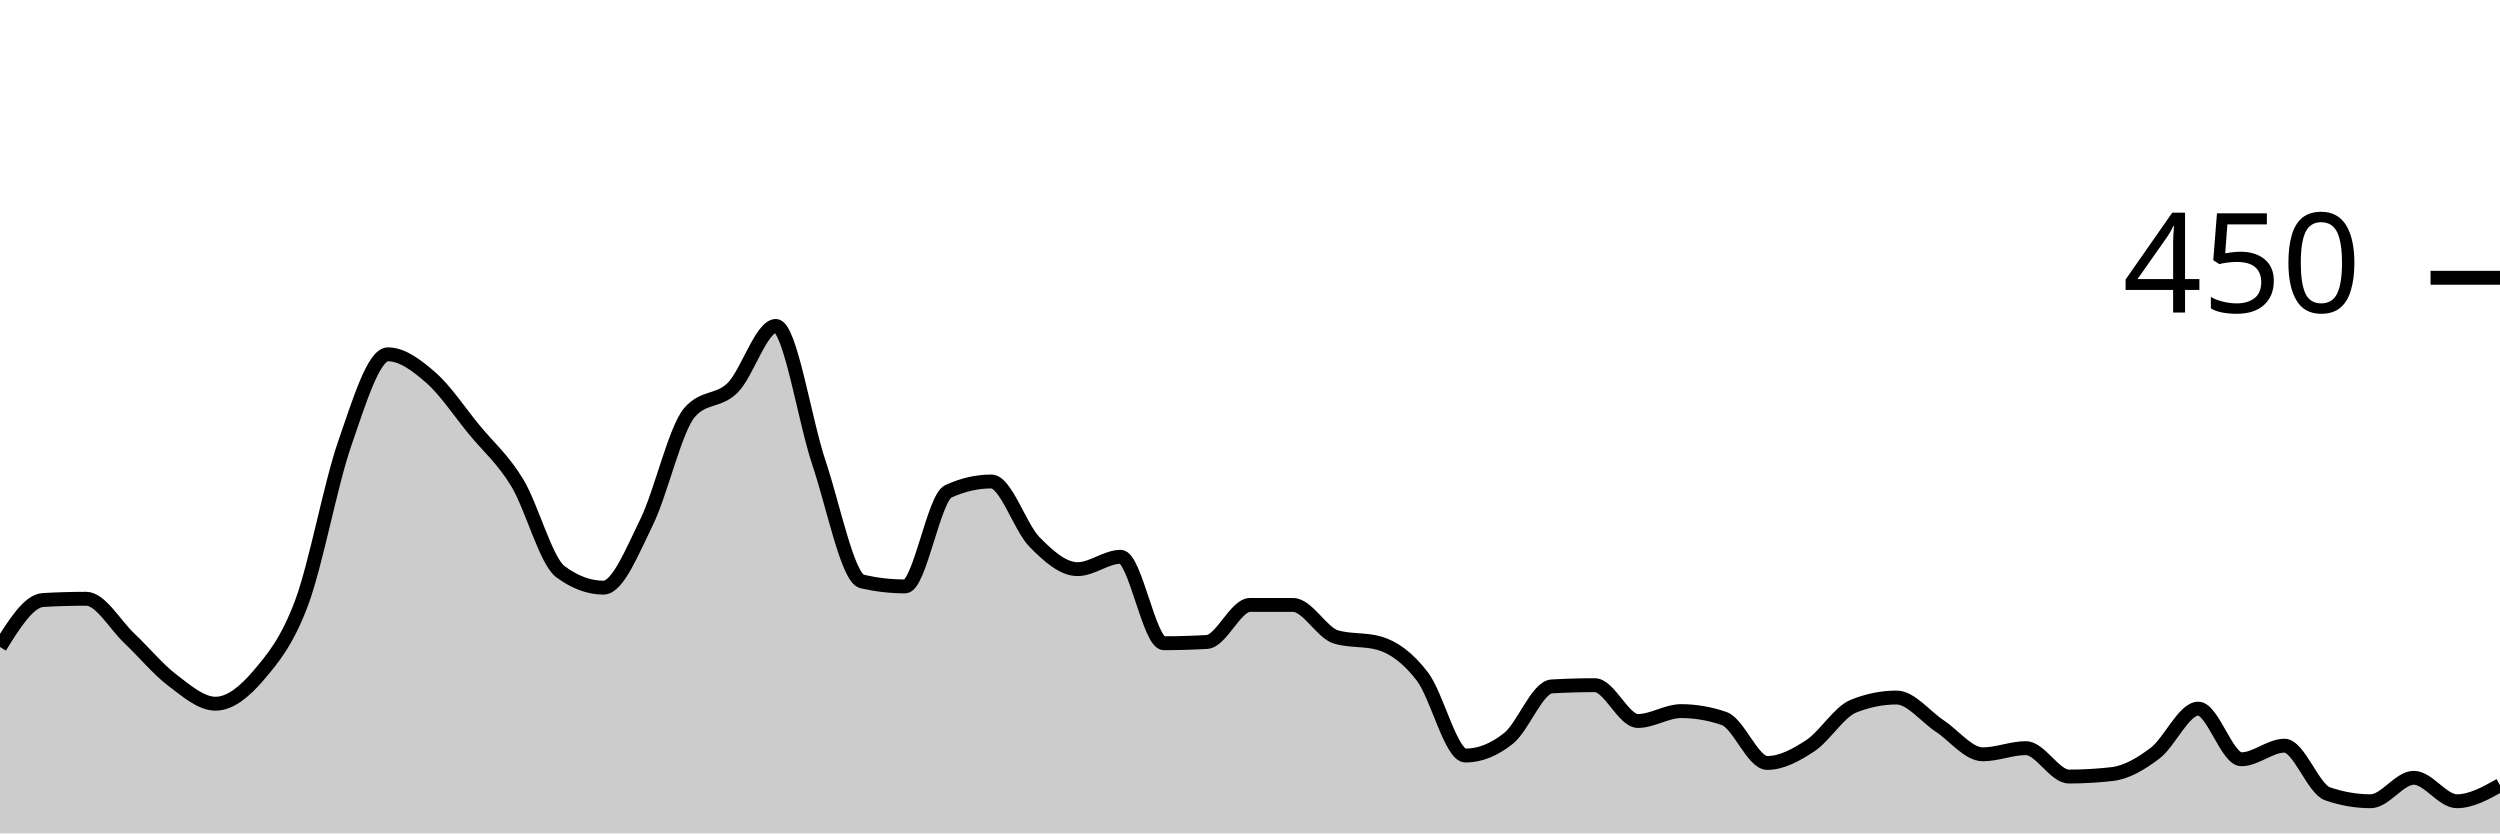
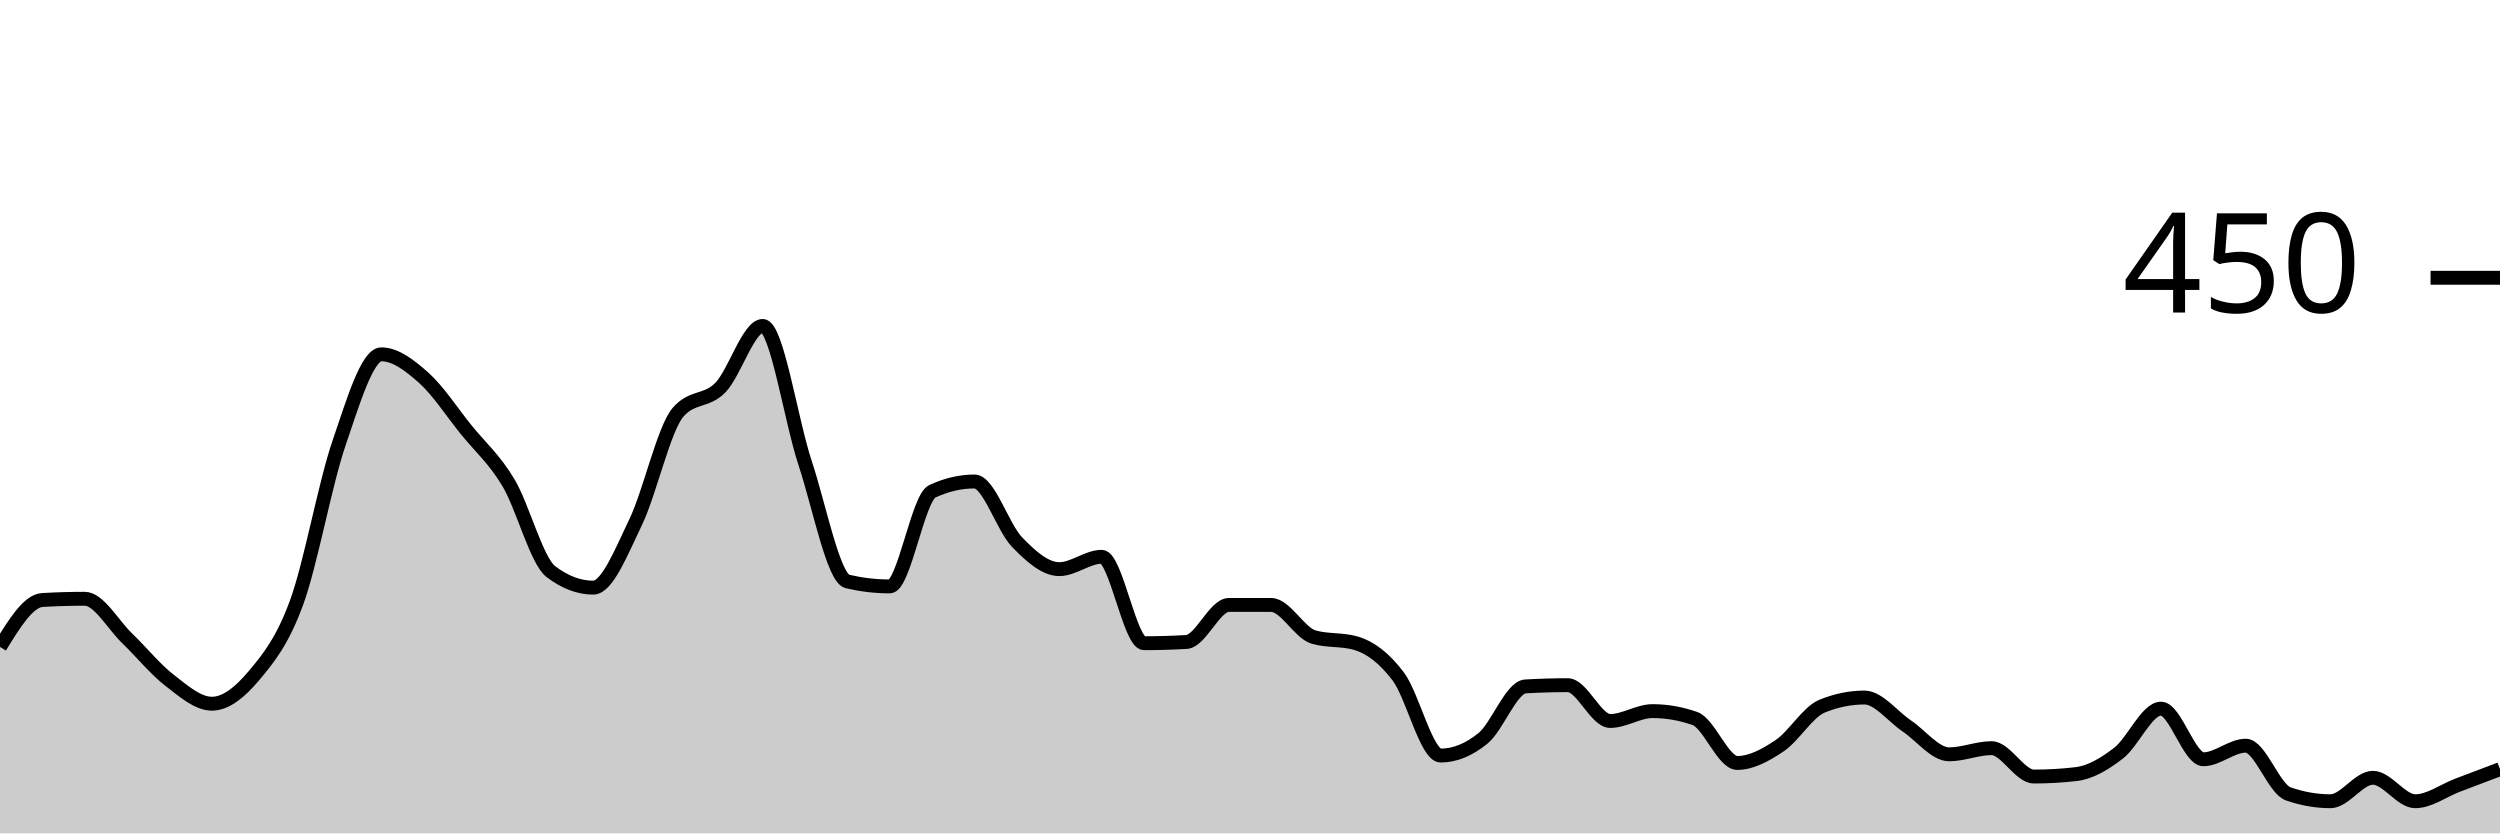
<svg xmlns="http://www.w3.org/2000/svg" viewBox="0 0 180 60">
  <g transform="translate(0,20)">
-     <path class="area" fill="rgba(0, 0, 0, 0.2)" d="M0,26.578C1.034,24.919,2.069,23.259,3.103,23.2C4.138,23.141,5.172,23.111,6.207,23.111C7.241,23.111,8.276,24.978,9.31,25.956C10.345,26.933,11.379,28.193,12.414,28.978C13.448,29.763,14.483,30.667,15.517,30.667C16.552,30.667,17.586,29.837,18.621,28.622C19.655,27.407,20.69,26.163,21.724,23.378C22.759,20.593,23.793,14.889,24.828,11.911C25.862,8.933,26.897,5.511,27.931,5.511C28.966,5.511,30,6.296,31.034,7.2C32.069,8.104,33.103,9.674,34.138,10.933C35.172,12.193,36.207,13.052,37.241,14.756C38.276,16.459,39.31,20.385,40.345,21.156C41.379,21.926,42.414,22.311,43.448,22.311C44.483,22.311,45.517,19.704,46.552,17.6C47.586,15.496,48.621,10.874,49.655,9.689C50.69,8.504,51.724,8.948,52.759,7.911C53.793,6.874,54.828,3.467,55.862,3.467C56.897,3.467,57.931,10.267,58.966,13.333C60,16.4,61.034,21.63,62.069,21.867C63.103,22.104,64.138,22.222,65.172,22.222C66.207,22.222,67.241,15.852,68.276,15.378C69.31,14.904,70.345,14.667,71.379,14.667C72.414,14.667,73.448,17.97,74.483,19.022C75.517,20.074,76.552,20.978,77.586,20.978C78.621,20.978,79.655,20.089,80.69,20.089C81.724,20.089,82.759,26.311,83.793,26.311C84.828,26.311,85.862,26.281,86.897,26.222C87.931,26.163,88.966,23.556,90,23.556C91.034,23.556,92.069,23.556,93.103,23.556C94.138,23.556,95.172,25.57,96.207,25.867C97.241,26.163,98.276,26.015,99.31,26.311C100.345,26.607,101.379,27.363,102.414,28.711C103.448,30.059,104.483,34.4,105.517,34.4C106.552,34.4,107.586,33.985,108.621,33.156C109.655,32.326,110.69,29.481,111.724,29.422C112.759,29.363,113.793,29.333,114.828,29.333C115.862,29.333,116.897,31.911,117.931,31.911C118.966,31.911,120,31.2,121.034,31.2C122.069,31.2,123.103,31.378,124.138,31.733C125.172,32.089,126.207,34.933,127.241,34.933C128.276,34.933,129.31,34.37,130.345,33.689C131.379,33.007,132.414,31.259,133.448,30.844C134.483,30.43,135.517,30.222,136.552,30.222C137.586,30.222,138.621,31.585,139.655,32.267C140.69,32.948,141.724,34.311,142.759,34.311C143.793,34.311,144.828,33.867,145.862,33.867C146.897,33.867,147.931,35.911,148.966,35.911C150,35.911,151.034,35.852,152.069,35.733C153.103,35.615,154.138,35.007,155.172,34.222C156.207,33.437,157.241,31.022,158.276,31.022C159.31,31.022,160.345,34.667,161.379,34.667C162.414,34.667,163.448,33.689,164.483,33.689C165.517,33.689,166.552,36.8,167.586,37.156C168.621,37.511,169.655,37.689,170.69,37.689C171.724,37.689,172.759,36,173.793,36C174.828,36,175.862,37.689,176.897,37.689C177.931,37.689,178.966,37.111,180,36.533L180,40C178.966,40,177.931,40,176.897,40C175.862,40,174.828,40,173.793,40C172.759,40,171.724,40,170.69,40C169.655,40,168.621,40,167.586,40C166.552,40,165.517,40,164.483,40C163.448,40,162.414,40,161.379,40C160.345,40,159.31,40,158.276,40C157.241,40,156.207,40,155.172,40C154.138,40,153.103,40,152.069,40C151.034,40,150,40,148.966,40C147.931,40,146.897,40,145.862,40C144.828,40,143.793,40,142.759,40C141.724,40,140.69,40,139.655,40C138.621,40,137.586,40,136.552,40C135.517,40,134.483,40,133.448,40C132.414,40,131.379,40,130.345,40C129.31,40,128.276,40,127.241,40C126.207,40,125.172,40,124.138,40C123.103,40,122.069,40,121.034,40C120,40,118.966,40,117.931,40C116.897,40,115.862,40,114.828,40C113.793,40,112.759,40,111.724,40C110.69,40,109.655,40,108.621,40C107.586,40,106.552,40,105.517,40C104.483,40,103.448,40,102.414,40C101.379,40,100.345,40,99.31,40C98.276,40,97.241,40,96.207,40C95.172,40,94.138,40,93.103,40C92.069,40,91.034,40,90,40C88.966,40,87.931,40,86.897,40C85.862,40,84.828,40,83.793,40C82.759,40,81.724,40,80.69,40C79.655,40,78.621,40,77.586,40C76.552,40,75.517,40,74.483,40C73.448,40,72.414,40,71.379,40C70.345,40,69.31,40,68.276,40C67.241,40,66.207,40,65.172,40C64.138,40,63.103,40,62.069,40C61.034,40,60,40,58.966,40C57.931,40,56.897,40,55.862,40C54.828,40,53.793,40,52.759,40C51.724,40,50.69,40,49.655,40C48.621,40,47.586,40,46.552,40C45.517,40,44.483,40,43.448,40C42.414,40,41.379,40,40.345,40C39.31,40,38.276,40,37.241,40C36.207,40,35.172,40,34.138,40C33.103,40,32.069,40,31.034,40C30,40,28.966,40,27.931,40C26.897,40,25.862,40,24.828,40C23.793,40,22.759,40,21.724,40C20.69,40,19.655,40,18.621,40C17.586,40,16.552,40,15.517,40C14.483,40,13.448,40,12.414,40C11.379,40,10.345,40,9.31,40C8.276,40,7.241,40,6.207,40C5.172,40,4.138,40,3.103,40C2.069,40,1.034,40,0,40Z" />
-     <path class="line" stroke="black" fill="none" d="M0,26.578C1.034,24.919,2.069,23.259,3.103,23.2C4.138,23.141,5.172,23.111,6.207,23.111C7.241,23.111,8.276,24.978,9.31,25.956C10.345,26.933,11.379,28.193,12.414,28.978C13.448,29.763,14.483,30.667,15.517,30.667C16.552,30.667,17.586,29.837,18.621,28.622C19.655,27.407,20.69,26.163,21.724,23.378C22.759,20.593,23.793,14.889,24.828,11.911C25.862,8.933,26.897,5.511,27.931,5.511C28.966,5.511,30,6.296,31.034,7.2C32.069,8.104,33.103,9.674,34.138,10.933C35.172,12.193,36.207,13.052,37.241,14.756C38.276,16.459,39.31,20.385,40.345,21.156C41.379,21.926,42.414,22.311,43.448,22.311C44.483,22.311,45.517,19.704,46.552,17.6C47.586,15.496,48.621,10.874,49.655,9.689C50.69,8.504,51.724,8.948,52.759,7.911C53.793,6.874,54.828,3.467,55.862,3.467C56.897,3.467,57.931,10.267,58.966,13.333C60,16.4,61.034,21.63,62.069,21.867C63.103,22.104,64.138,22.222,65.172,22.222C66.207,22.222,67.241,15.852,68.276,15.378C69.31,14.904,70.345,14.667,71.379,14.667C72.414,14.667,73.448,17.97,74.483,19.022C75.517,20.074,76.552,20.978,77.586,20.978C78.621,20.978,79.655,20.089,80.69,20.089C81.724,20.089,82.759,26.311,83.793,26.311C84.828,26.311,85.862,26.281,86.897,26.222C87.931,26.163,88.966,23.556,90,23.556C91.034,23.556,92.069,23.556,93.103,23.556C94.138,23.556,95.172,25.57,96.207,25.867C97.241,26.163,98.276,26.015,99.31,26.311C100.345,26.607,101.379,27.363,102.414,28.711C103.448,30.059,104.483,34.4,105.517,34.4C106.552,34.4,107.586,33.985,108.621,33.156C109.655,32.326,110.69,29.481,111.724,29.422C112.759,29.363,113.793,29.333,114.828,29.333C115.862,29.333,116.897,31.911,117.931,31.911C118.966,31.911,120,31.2,121.034,31.2C122.069,31.2,123.103,31.378,124.138,31.733C125.172,32.089,126.207,34.933,127.241,34.933C128.276,34.933,129.31,34.37,130.345,33.689C131.379,33.007,132.414,31.259,133.448,30.844C134.483,30.43,135.517,30.222,136.552,30.222C137.586,30.222,138.621,31.585,139.655,32.267C140.69,32.948,141.724,34.311,142.759,34.311C143.793,34.311,144.828,33.867,145.862,33.867C146.897,33.867,147.931,35.911,148.966,35.911C150,35.911,151.034,35.852,152.069,35.733C153.103,35.615,154.138,35.007,155.172,34.222C156.207,33.437,157.241,31.022,158.276,31.022C159.31,31.022,160.345,34.667,161.379,34.667C162.414,34.667,163.448,33.689,164.483,33.689C165.517,33.689,166.552,36.8,167.586,37.156C168.621,37.511,169.655,37.689,170.69,37.689C171.724,37.689,172.759,36,173.793,36C174.828,36,175.862,37.689,176.897,37.689C177.931,37.689,178.966,37.111,180,36.533" />
+     <path class="area" fill="rgba(0, 0, 0, 0.2)" d="M0,26.578C1.017,24.919,2.034,23.259,3.051,23.2C4.068,23.141,5.085,23.111,6.102,23.111C7.119,23.111,8.136,24.978,9.153,25.956C10.169,26.933,11.186,28.193,12.203,28.978C13.22,29.763,14.237,30.667,15.254,30.667C16.271,30.667,17.288,29.837,18.305,28.622C19.322,27.407,20.339,26.163,21.356,23.378C22.373,20.593,23.39,14.889,24.407,11.911C25.424,8.933,26.441,5.511,27.458,5.511C28.475,5.511,29.492,6.296,30.508,7.2C31.525,8.104,32.542,9.674,33.559,10.933C34.576,12.193,35.593,13.052,36.61,14.756C37.627,16.459,38.644,20.385,39.661,21.156C40.678,21.926,41.695,22.311,42.712,22.311C43.729,22.311,44.746,19.704,45.763,17.6C46.78,15.496,47.797,10.874,48.814,9.689C49.831,8.504,50.847,8.948,51.864,7.911C52.881,6.874,53.898,3.467,54.915,3.467C55.932,3.467,56.949,10.267,57.966,13.333C58.983,16.4,60,21.63,61.017,21.867C62.034,22.104,63.051,22.222,64.068,22.222C65.085,22.222,66.102,15.852,67.119,15.378C68.136,14.904,69.153,14.667,70.169,14.667C71.186,14.667,72.203,17.97,73.22,19.022C74.237,20.074,75.254,20.978,76.271,20.978C77.288,20.978,78.305,20.089,79.322,20.089C80.339,20.089,81.356,26.311,82.373,26.311C83.39,26.311,84.407,26.281,85.424,26.222C86.441,26.163,87.458,23.556,88.475,23.556C89.492,23.556,90.508,23.556,91.525,23.556C92.542,23.556,93.559,25.57,94.576,25.867C95.593,26.163,96.61,26.015,97.627,26.311C98.644,26.607,99.661,27.363,100.678,28.711C101.695,30.059,102.712,34.4,103.729,34.4C104.746,34.4,105.763,33.985,106.78,33.156C107.797,32.326,108.814,29.481,109.831,29.422C110.847,29.363,111.864,29.333,112.881,29.333C113.898,29.333,114.915,31.911,115.932,31.911C116.949,31.911,117.966,31.2,118.983,31.2C120,31.2,121.017,31.378,122.034,31.733C123.051,32.089,124.068,34.933,125.085,34.933C126.102,34.933,127.119,34.37,128.136,33.689C129.153,33.007,130.169,31.259,131.186,30.844C132.203,30.43,133.22,30.222,134.237,30.222C135.254,30.222,136.271,31.585,137.288,32.267C138.305,32.948,139.322,34.311,140.339,34.311C141.356,34.311,142.373,33.867,143.39,33.867C144.407,33.867,145.424,35.911,146.441,35.911C147.458,35.911,148.475,35.852,149.492,35.733C150.508,35.615,151.525,35.007,152.542,34.222C153.559,33.437,154.576,31.022,155.593,31.022C156.61,31.022,157.627,34.667,158.644,34.667C159.661,34.667,160.678,33.689,161.695,33.689C162.712,33.689,163.729,36.8,164.746,37.156C165.763,37.511,166.78,37.689,167.797,37.689C168.814,37.689,169.831,36,170.847,36C171.864,36,172.881,37.689,173.898,37.689C174.915,37.689,175.932,36.919,176.949,36.533C177.966,36.148,178.983,35.763,180,35.378L180,40C178.983,40,177.966,40,176.949,40C175.932,40,174.915,40,173.898,40C172.881,40,171.864,40,170.847,40C169.831,40,168.814,40,167.797,40C166.78,40,165.763,40,164.746,40C163.729,40,162.712,40,161.695,40C160.678,40,159.661,40,158.644,40C157.627,40,156.61,40,155.593,40C154.576,40,153.559,40,152.542,40C151.525,40,150.508,40,149.492,40C148.475,40,147.458,40,146.441,40C145.424,40,144.407,40,143.39,40C142.373,40,141.356,40,140.339,40C139.322,40,138.305,40,137.288,40C136.271,40,135.254,40,134.237,40C133.22,40,132.203,40,131.186,40C130.169,40,129.153,40,128.136,40C127.119,40,126.102,40,125.085,40C124.068,40,123.051,40,122.034,40C121.017,40,120,40,118.983,40C117.966,40,116.949,40,115.932,40C114.915,40,113.898,40,112.881,40C111.864,40,110.847,40,109.831,40C108.814,40,107.797,40,106.78,40C105.763,40,104.746,40,103.729,40C102.712,40,101.695,40,100.678,40C99.661,40,98.644,40,97.627,40C96.61,40,95.593,40,94.576,40C93.559,40,92.542,40,91.525,40C90.508,40,89.492,40,88.475,40C87.458,40,86.441,40,85.424,40C84.407,40,83.39,40,82.373,40C81.356,40,80.339,40,79.322,40C78.305,40,77.288,40,76.271,40C75.254,40,74.237,40,73.22,40C72.203,40,71.186,40,70.169,40C69.153,40,68.136,40,67.119,40C66.102,40,65.085,40,64.068,40C63.051,40,62.034,40,61.017,40C60,40,58.983,40,57.966,40C56.949,40,55.932,40,54.915,40C53.898,40,52.881,40,51.864,40C50.847,40,49.831,40,48.814,40C47.797,40,46.78,40,45.763,40C44.746,40,43.729,40,42.712,40C41.695,40,40.678,40,39.661,40C38.644,40,37.627,40,36.61,40C35.593,40,34.576,40,33.559,40C32.542,40,31.525,40,30.508,40C29.492,40,28.475,40,27.458,40C26.441,40,25.424,40,24.407,40C23.39,40,22.373,40,21.356,40C20.339,40,19.322,40,18.305,40C17.288,40,16.271,40,15.254,40C14.237,40,13.22,40,12.203,40C11.186,40,10.169,40,9.153,40C8.136,40,7.119,40,6.102,40C5.085,40,4.068,40,3.051,40C2.034,40,1.017,40,0,40Z" />
+     <path class="line" stroke="black" fill="none" d="M0,26.578C1.017,24.919,2.034,23.259,3.051,23.2C4.068,23.141,5.085,23.111,6.102,23.111C7.119,23.111,8.136,24.978,9.153,25.956C10.169,26.933,11.186,28.193,12.203,28.978C13.22,29.763,14.237,30.667,15.254,30.667C16.271,30.667,17.288,29.837,18.305,28.622C19.322,27.407,20.339,26.163,21.356,23.378C22.373,20.593,23.39,14.889,24.407,11.911C25.424,8.933,26.441,5.511,27.458,5.511C28.475,5.511,29.492,6.296,30.508,7.2C31.525,8.104,32.542,9.674,33.559,10.933C34.576,12.193,35.593,13.052,36.61,14.756C37.627,16.459,38.644,20.385,39.661,21.156C40.678,21.926,41.695,22.311,42.712,22.311C43.729,22.311,44.746,19.704,45.763,17.6C46.78,15.496,47.797,10.874,48.814,9.689C49.831,8.504,50.847,8.948,51.864,7.911C52.881,6.874,53.898,3.467,54.915,3.467C55.932,3.467,56.949,10.267,57.966,13.333C58.983,16.4,60,21.63,61.017,21.867C62.034,22.104,63.051,22.222,64.068,22.222C65.085,22.222,66.102,15.852,67.119,15.378C68.136,14.904,69.153,14.667,70.169,14.667C71.186,14.667,72.203,17.97,73.22,19.022C74.237,20.074,75.254,20.978,76.271,20.978C77.288,20.978,78.305,20.089,79.322,20.089C80.339,20.089,81.356,26.311,82.373,26.311C83.39,26.311,84.407,26.281,85.424,26.222C86.441,26.163,87.458,23.556,88.475,23.556C89.492,23.556,90.508,23.556,91.525,23.556C92.542,23.556,93.559,25.57,94.576,25.867C95.593,26.163,96.61,26.015,97.627,26.311C98.644,26.607,99.661,27.363,100.678,28.711C101.695,30.059,102.712,34.4,103.729,34.4C104.746,34.4,105.763,33.985,106.78,33.156C107.797,32.326,108.814,29.481,109.831,29.422C110.847,29.363,111.864,29.333,112.881,29.333C113.898,29.333,114.915,31.911,115.932,31.911C116.949,31.911,117.966,31.2,118.983,31.2C120,31.2,121.017,31.378,122.034,31.733C123.051,32.089,124.068,34.933,125.085,34.933C126.102,34.933,127.119,34.37,128.136,33.689C129.153,33.007,130.169,31.259,131.186,30.844C132.203,30.43,133.22,30.222,134.237,30.222C135.254,30.222,136.271,31.585,137.288,32.267C138.305,32.948,139.322,34.311,140.339,34.311C141.356,34.311,142.373,33.867,143.39,33.867C144.407,33.867,145.424,35.911,146.441,35.911C147.458,35.911,148.475,35.852,149.492,35.733C150.508,35.615,151.525,35.007,152.542,34.222C153.559,33.437,154.576,31.022,155.593,31.022C156.61,31.022,157.627,34.667,158.644,34.667C159.661,34.667,160.678,33.689,161.695,33.689C162.712,33.689,163.729,36.8,164.746,37.156C165.763,37.511,166.78,37.689,167.797,37.689C168.814,37.689,169.831,36,170.847,36C171.864,36,172.881,37.689,173.898,37.689C174.915,37.689,175.932,36.919,176.949,36.533C177.966,36.148,178.983,35.763,180,35.378" />
    <path class="axis-ceiling" stroke-width="1" stroke="black" fill="none" d="M175,0L180,0" />
    <text class="axis-ceiling-label" font-family="sans-serif" text-anchor="end" font-size="10px" x="170" y="2.5">450</text>
  </g>
</svg>
